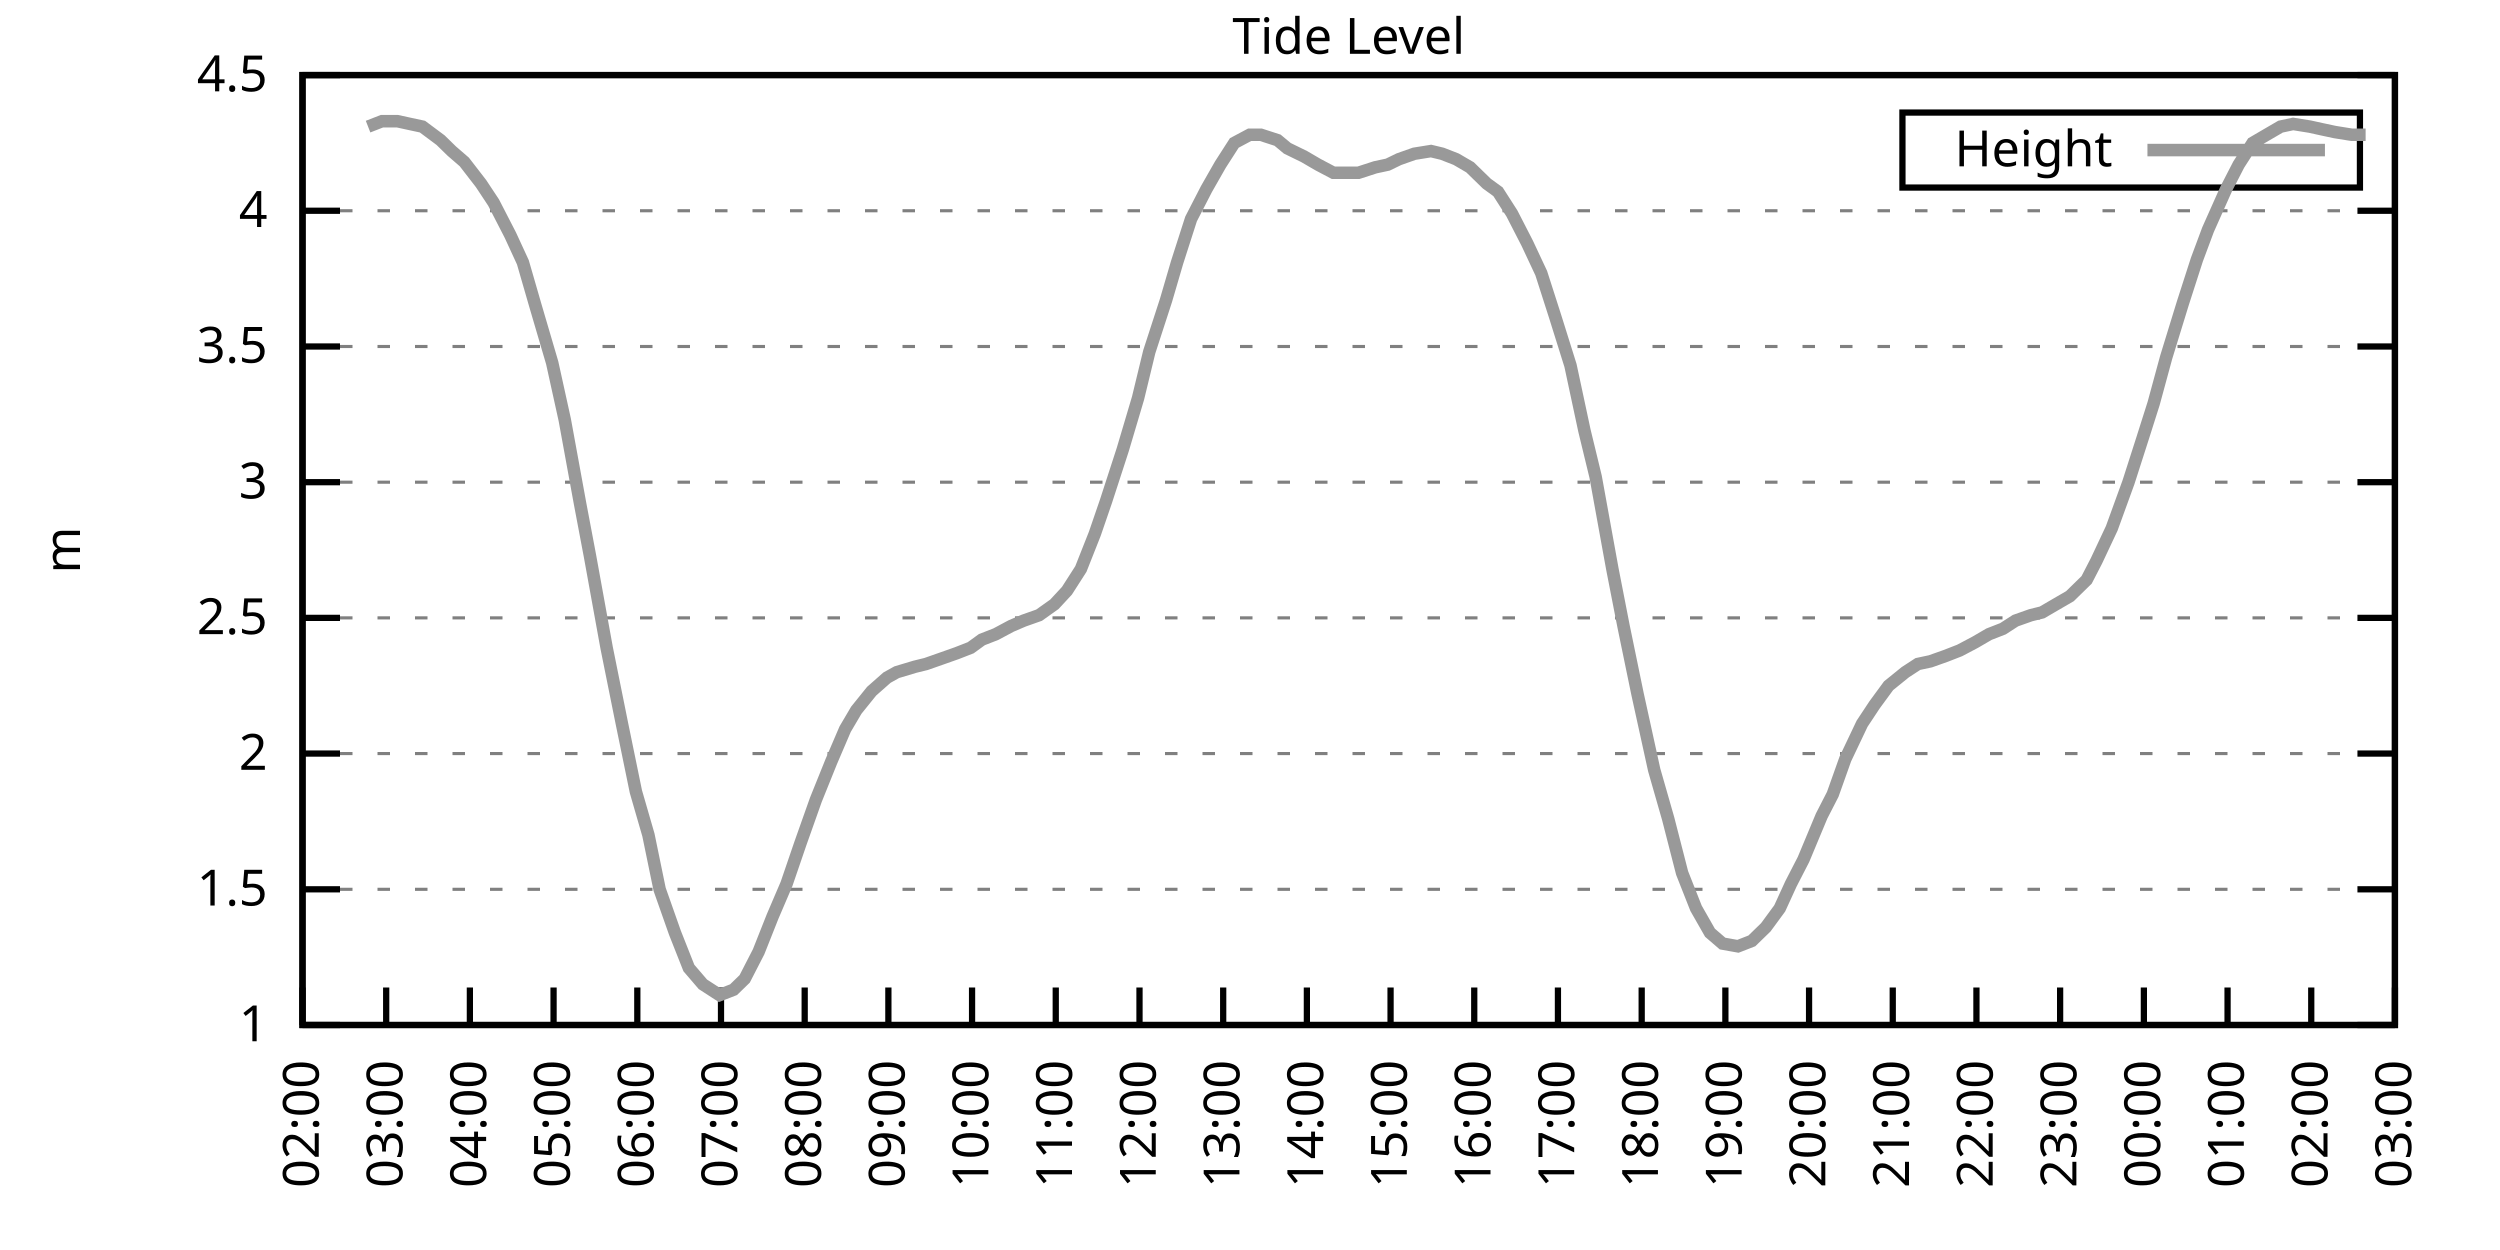
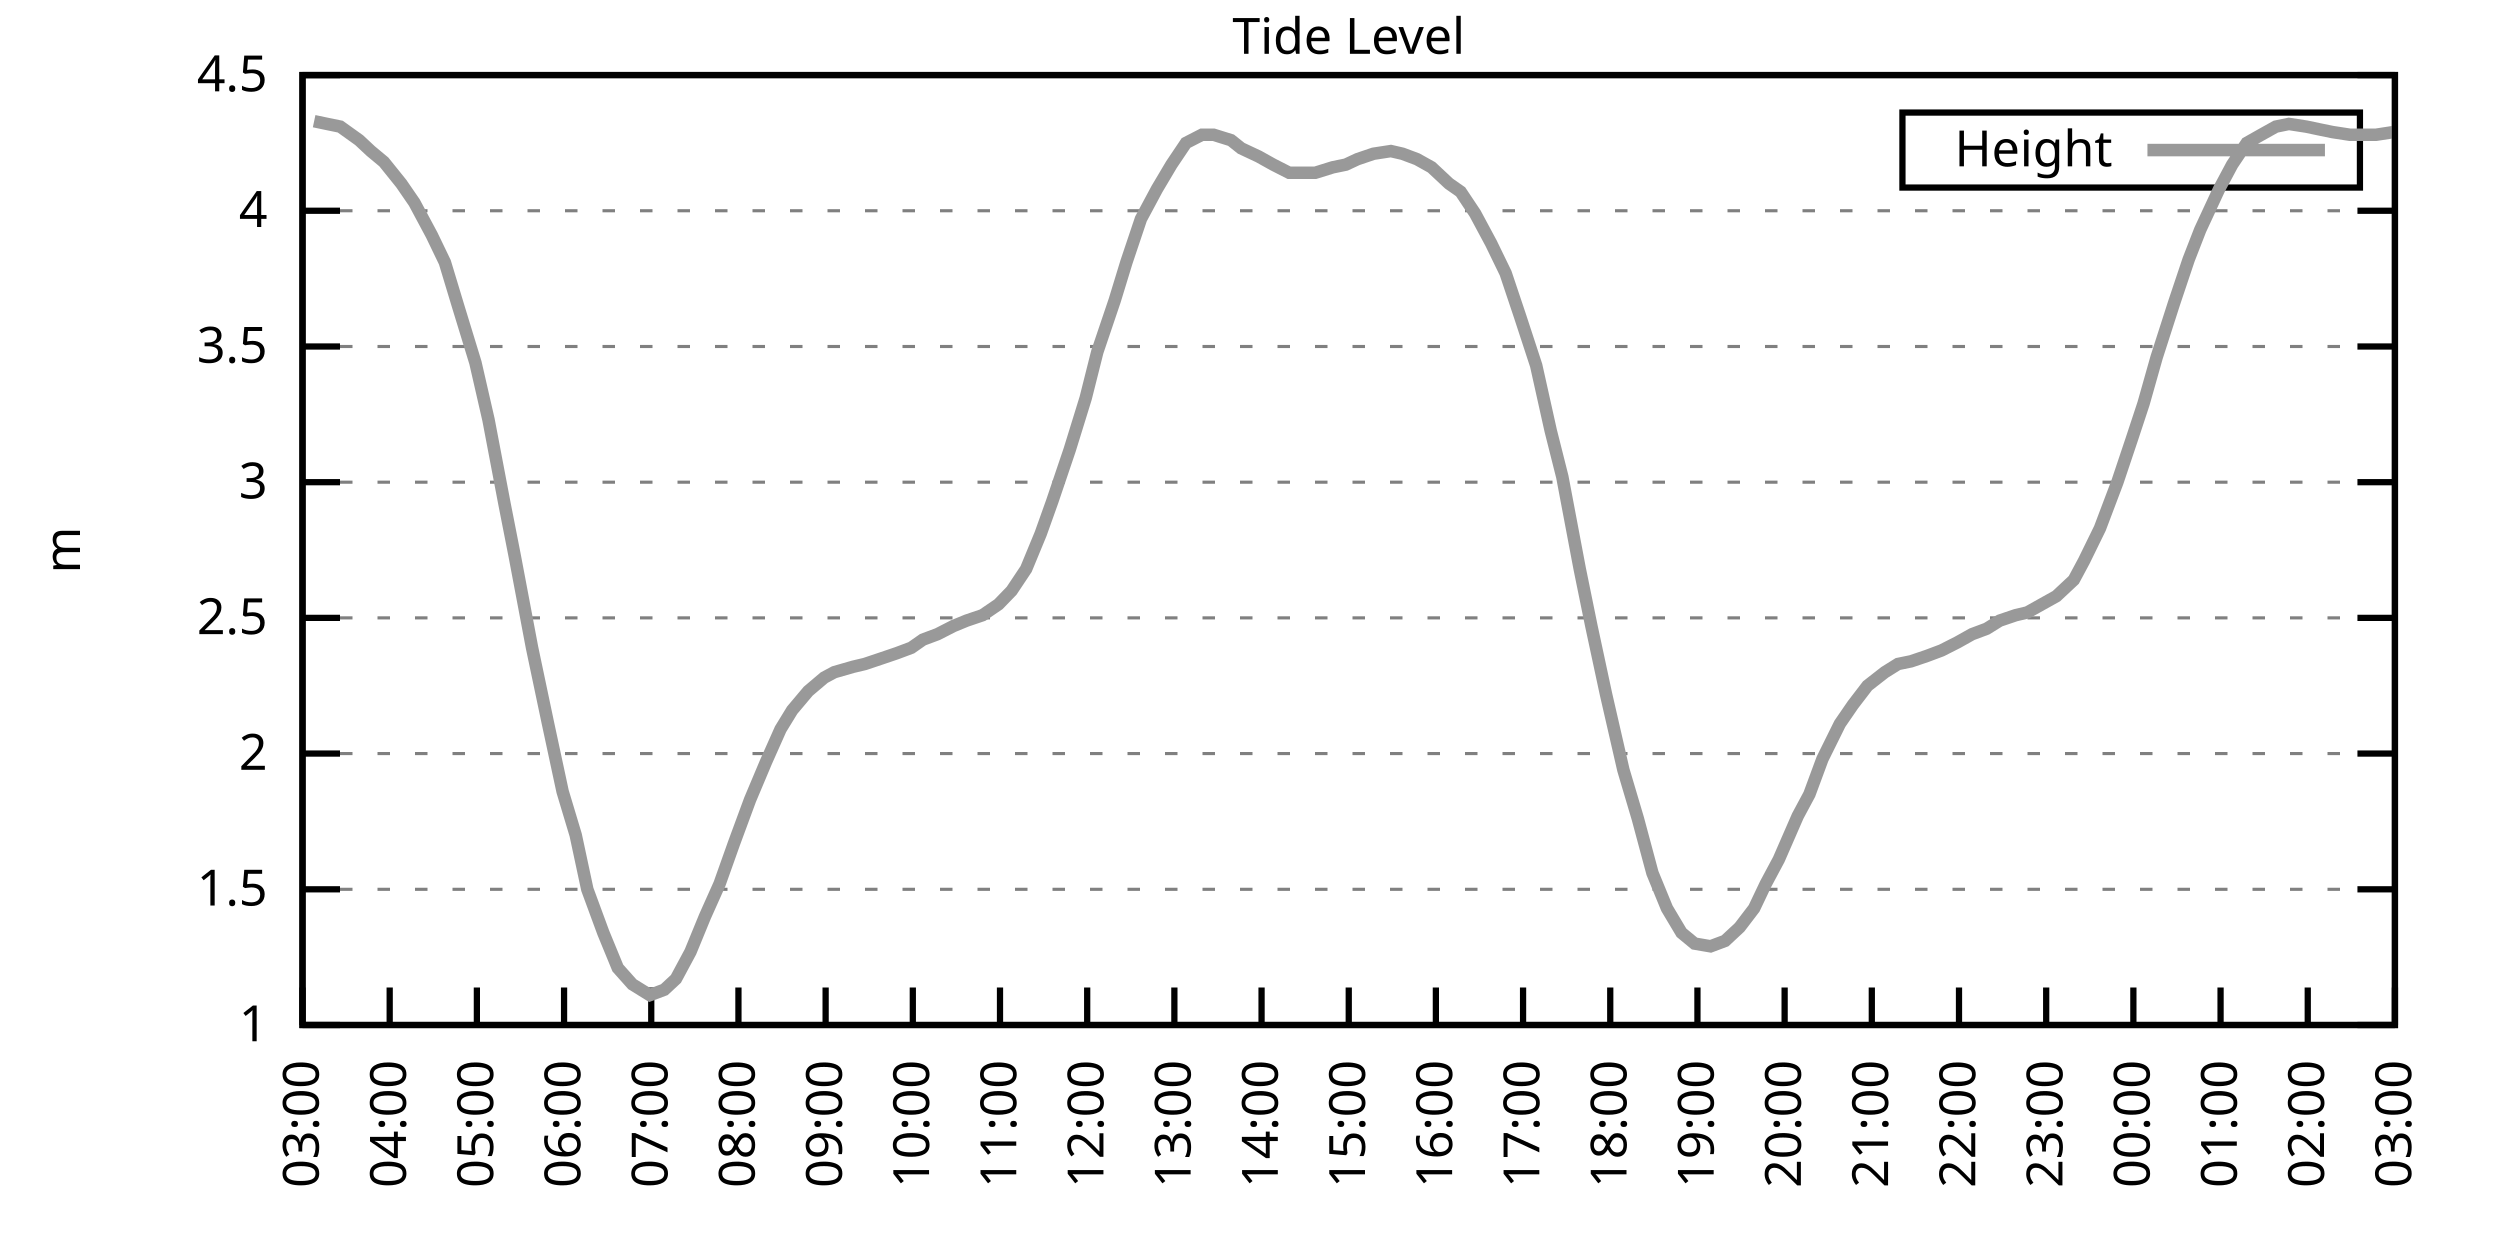
<svg xmlns="http://www.w3.org/2000/svg" xmlns:xlink="http://www.w3.org/1999/xlink" width="400" height="200" viewBox="0 0 400 200">
  <g id="gnuplot_canvas">
    <rect x="0" y="0" width="400" height="200" fill="none" />
    <defs>
      <circle id="gpDot" r="0.5" stroke-width="0.5" stroke="currentColor" />
      <path id="gpPt0" stroke-width="0.333" stroke="currentColor" d="M-1,0 h2 M0,-1 v2" />
      <path id="gpPt1" stroke-width="0.333" stroke="currentColor" d="M-1,-1 L1,1 M1,-1 L-1,1" />
      <path id="gpPt2" stroke-width="0.333" stroke="currentColor" d="M-1,0 L1,0 M0,-1 L0,1 M-1,-1 L1,1 M-1,1 L1,-1" />
      <rect id="gpPt3" stroke-width="0.333" stroke="currentColor" x="-1" y="-1" width="2" height="2" />
      <rect id="gpPt4" stroke-width="0.333" stroke="currentColor" fill="currentColor" x="-1" y="-1" width="2" height="2" />
      <circle id="gpPt5" stroke-width="0.333" stroke="currentColor" cx="0" cy="0" r="1" />
      <use xlink:href="#gpPt5" id="gpPt6" fill="currentColor" stroke="none" />
      <path id="gpPt7" stroke-width="0.333" stroke="currentColor" d="M0,-1.33 L-1.33,0.67 L1.33,0.67 z" />
      <use xlink:href="#gpPt7" id="gpPt8" fill="currentColor" stroke="none" />
      <use xlink:href="#gpPt7" id="gpPt9" stroke="currentColor" transform="rotate(180)" />
      <use xlink:href="#gpPt9" id="gpPt10" fill="currentColor" stroke="none" />
      <use xlink:href="#gpPt3" id="gpPt11" stroke="currentColor" transform="rotate(45)" />
      <use xlink:href="#gpPt11" id="gpPt12" fill="currentColor" stroke="none" />
      <path id="gpPt13" stroke-width="0.333" stroke="currentColor" d="M0,1.330 L1.265,0.411 L0.782,-1.067 L-0.782,-1.076 L-1.265,0.411 z" />
      <use xlink:href="#gpPt13" id="gpPt14" fill="currentColor" stroke="none" />
      <filter id="textbox" filterUnits="objectBoundingBox" x="0" y="0" height="1" width="1">
        <feFlood flood-color="white" flood-opacity="1" result="bgnd" />
        <feComposite in="SourceGraphic" in2="bgnd" operator="atop" />
      </filter>
      <filter id="greybox" filterUnits="objectBoundingBox" x="0" y="0" height="1" width="1">
        <feFlood flood-color="lightgrey" flood-opacity="1" result="grey" />
        <feComposite in="SourceGraphic" in2="grey" operator="atop" />
      </filter>
    </defs>
    <g fill="none" color="white" stroke="currentColor" stroke-width="1.00" stroke-linecap="butt" stroke-linejoin="miter">
</g>
    <g fill="none" color="black" stroke="currentColor" stroke-width="1.00" stroke-linecap="butt" stroke-linejoin="miter">
      <g stroke="none" shape-rendering="crispEdges">
        <polygon fill="rgb(255, 255, 255)" points="48.40,164.00 383.18,164.00 383.18,12.02 48.40,12.02 " />
      </g>
    </g>
    <g fill="none" color="black" stroke="currentColor" stroke-width="1.00" stroke-linecap="butt" stroke-linejoin="miter">
</g>
    <g fill="none" color="black" stroke="black" stroke-width="0.50" stroke-linecap="butt" stroke-linejoin="miter">
</g>
    <g fill="none" color="gray" stroke="currentColor" stroke-width="0.50" stroke-linecap="butt" stroke-linejoin="miter">
      <path stroke="gray" stroke-dasharray="2,4" class="gridline" d="M48.40,164.00 L383.19,164.00  " />
    </g>
    <g fill="none" color="gray" stroke="gray" stroke-width="1.00" stroke-linecap="butt" stroke-linejoin="miter">
</g>
    <g fill="none" color="black" stroke="currentColor" stroke-width="1.00" stroke-linecap="butt" stroke-linejoin="miter">
      <path stroke="black" d="M48.40,164.00 L54.40,164.00 M383.19,164.00 L377.19,164.00  " />
      <g transform="translate(42.80,166.60)" stroke="none" fill="black" font-family="Sans" font-size="8.00" text-anchor="end">
        <text>
          <tspan font-family="Sans"> 1</tspan>
        </text>
      </g>
    </g>
    <g fill="none" color="black" stroke="currentColor" stroke-width="1.00" stroke-linecap="butt" stroke-linejoin="miter">
</g>
    <g fill="none" color="black" stroke="black" stroke-width="0.50" stroke-linecap="butt" stroke-linejoin="miter">
</g>
    <g fill="none" color="gray" stroke="currentColor" stroke-width="0.50" stroke-linecap="butt" stroke-linejoin="miter">
      <path stroke="gray" stroke-dasharray="2,4" class="gridline" d="M48.40,142.29 L383.19,142.29  " />
    </g>
    <g fill="none" color="gray" stroke="gray" stroke-width="1.00" stroke-linecap="butt" stroke-linejoin="miter">
</g>
    <g fill="none" color="black" stroke="currentColor" stroke-width="1.00" stroke-linecap="butt" stroke-linejoin="miter">
      <path stroke="black" d="M48.40,142.29 L54.40,142.29 M383.19,142.29 L377.19,142.29  " />
      <g transform="translate(42.80,144.89)" stroke="none" fill="black" font-family="Sans" font-size="8.00" text-anchor="end">
        <text>
          <tspan font-family="Sans"> 1.5</tspan>
        </text>
      </g>
    </g>
    <g fill="none" color="black" stroke="currentColor" stroke-width="1.00" stroke-linecap="butt" stroke-linejoin="miter">
</g>
    <g fill="none" color="black" stroke="black" stroke-width="0.50" stroke-linecap="butt" stroke-linejoin="miter">
</g>
    <g fill="none" color="gray" stroke="currentColor" stroke-width="0.50" stroke-linecap="butt" stroke-linejoin="miter">
      <path stroke="gray" stroke-dasharray="2,4" class="gridline" d="M48.40,120.57 L383.19,120.57  " />
    </g>
    <g fill="none" color="gray" stroke="gray" stroke-width="1.00" stroke-linecap="butt" stroke-linejoin="miter">
</g>
    <g fill="none" color="black" stroke="currentColor" stroke-width="1.00" stroke-linecap="butt" stroke-linejoin="miter">
      <path stroke="black" d="M48.40,120.57 L54.40,120.57 M383.19,120.57 L377.19,120.57  " />
      <g transform="translate(42.80,123.17)" stroke="none" fill="black" font-family="Sans" font-size="8.00" text-anchor="end">
        <text>
          <tspan font-family="Sans"> 2</tspan>
        </text>
      </g>
    </g>
    <g fill="none" color="black" stroke="currentColor" stroke-width="1.00" stroke-linecap="butt" stroke-linejoin="miter">
</g>
    <g fill="none" color="black" stroke="black" stroke-width="0.50" stroke-linecap="butt" stroke-linejoin="miter">
</g>
    <g fill="none" color="gray" stroke="currentColor" stroke-width="0.50" stroke-linecap="butt" stroke-linejoin="miter">
      <path stroke="gray" stroke-dasharray="2,4" class="gridline" d="M48.40,98.86 L383.19,98.86  " />
    </g>
    <g fill="none" color="gray" stroke="gray" stroke-width="1.00" stroke-linecap="butt" stroke-linejoin="miter">
</g>
    <g fill="none" color="black" stroke="currentColor" stroke-width="1.00" stroke-linecap="butt" stroke-linejoin="miter">
      <path stroke="black" d="M48.40,98.86 L54.40,98.86 M383.19,98.86 L377.19,98.86  " />
      <g transform="translate(42.80,101.46)" stroke="none" fill="black" font-family="Sans" font-size="8.00" text-anchor="end">
        <text>
          <tspan font-family="Sans"> 2.5</tspan>
        </text>
      </g>
    </g>
    <g fill="none" color="black" stroke="currentColor" stroke-width="1.00" stroke-linecap="butt" stroke-linejoin="miter">
</g>
    <g fill="none" color="black" stroke="black" stroke-width="0.50" stroke-linecap="butt" stroke-linejoin="miter">
</g>
    <g fill="none" color="gray" stroke="currentColor" stroke-width="0.50" stroke-linecap="butt" stroke-linejoin="miter">
      <path stroke="gray" stroke-dasharray="2,4" class="gridline" d="M48.40,77.15 L383.19,77.15  " />
    </g>
    <g fill="none" color="gray" stroke="gray" stroke-width="1.00" stroke-linecap="butt" stroke-linejoin="miter">
</g>
    <g fill="none" color="black" stroke="currentColor" stroke-width="1.00" stroke-linecap="butt" stroke-linejoin="miter">
      <path stroke="black" d="M48.40,77.15 L54.40,77.15 M383.19,77.15 L377.19,77.15  " />
      <g transform="translate(42.80,79.75)" stroke="none" fill="black" font-family="Sans" font-size="8.00" text-anchor="end">
        <text>
          <tspan font-family="Sans"> 3</tspan>
        </text>
      </g>
    </g>
    <g fill="none" color="black" stroke="currentColor" stroke-width="1.00" stroke-linecap="butt" stroke-linejoin="miter">
</g>
    <g fill="none" color="black" stroke="black" stroke-width="0.50" stroke-linecap="butt" stroke-linejoin="miter">
</g>
    <g fill="none" color="gray" stroke="currentColor" stroke-width="0.50" stroke-linecap="butt" stroke-linejoin="miter">
      <path stroke="gray" stroke-dasharray="2,4" class="gridline" d="M48.40,55.44 L383.19,55.44  " />
    </g>
    <g fill="none" color="gray" stroke="gray" stroke-width="1.00" stroke-linecap="butt" stroke-linejoin="miter">
</g>
    <g fill="none" color="black" stroke="currentColor" stroke-width="1.00" stroke-linecap="butt" stroke-linejoin="miter">
      <path stroke="black" d="M48.40,55.44 L54.40,55.44 M383.19,55.44 L377.19,55.44  " />
      <g transform="translate(42.80,58.04)" stroke="none" fill="black" font-family="Sans" font-size="8.00" text-anchor="end">
        <text>
          <tspan font-family="Sans"> 3.5</tspan>
        </text>
      </g>
    </g>
    <g fill="none" color="black" stroke="currentColor" stroke-width="1.00" stroke-linecap="butt" stroke-linejoin="miter">
</g>
    <g fill="none" color="black" stroke="black" stroke-width="0.50" stroke-linecap="butt" stroke-linejoin="miter">
</g>
    <g fill="none" color="gray" stroke="currentColor" stroke-width="0.50" stroke-linecap="butt" stroke-linejoin="miter">
      <path stroke="gray" stroke-dasharray="2,4" class="gridline" d="M48.40,33.72 L383.19,33.72  " />
    </g>
    <g fill="none" color="gray" stroke="gray" stroke-width="1.00" stroke-linecap="butt" stroke-linejoin="miter">
</g>
    <g fill="none" color="black" stroke="currentColor" stroke-width="1.00" stroke-linecap="butt" stroke-linejoin="miter">
      <path stroke="black" d="M48.40,33.72 L54.40,33.72 M383.19,33.72 L377.19,33.72  " />
      <g transform="translate(42.80,36.32)" stroke="none" fill="black" font-family="Sans" font-size="8.00" text-anchor="end">
        <text>
          <tspan font-family="Sans"> 4</tspan>
        </text>
      </g>
    </g>
    <g fill="none" color="black" stroke="currentColor" stroke-width="1.00" stroke-linecap="butt" stroke-linejoin="miter">
</g>
    <g fill="none" color="black" stroke="black" stroke-width="0.50" stroke-linecap="butt" stroke-linejoin="miter">
</g>
    <g fill="none" color="gray" stroke="currentColor" stroke-width="0.50" stroke-linecap="butt" stroke-linejoin="miter">
      <path stroke="gray" stroke-dasharray="2,4" class="gridline" d="M48.40,12.01 L383.19,12.01  " />
    </g>
    <g fill="none" color="gray" stroke="gray" stroke-width="1.00" stroke-linecap="butt" stroke-linejoin="miter">
</g>
    <g fill="none" color="black" stroke="currentColor" stroke-width="1.00" stroke-linecap="butt" stroke-linejoin="miter">
      <path stroke="black" d="M48.40,12.01 L54.40,12.01 M383.19,12.01 L377.19,12.01  " />
      <g transform="translate(42.80,14.61)" stroke="none" fill="black" font-family="Sans" font-size="8.00" text-anchor="end">
        <text>
          <tspan font-family="Sans"> 4.5</tspan>
        </text>
      </g>
    </g>
    <g fill="none" color="black" stroke="currentColor" stroke-width="1.00" stroke-linecap="butt" stroke-linejoin="miter">
      <path stroke="black" d="M48.40,164.00 L48.40,158.00  " />
      <g transform="translate(51.00,169.60) rotate(270.00)" stroke="none" fill="black" font-family="Sans" font-size="8.00" text-anchor="end">
        <text>
-           <tspan font-family="Sans">02:00</tspan>
-         </text>
-       </g>
-     </g>
-     <g fill="none" color="black" stroke="currentColor" stroke-width="1.00" stroke-linecap="butt" stroke-linejoin="miter">
-       <path stroke="black" d="M61.79,164.00 L61.79,158.00  " />
-       <g transform="translate(64.39,169.60) rotate(270.00)" stroke="none" fill="black" font-family="Sans" font-size="8.00" text-anchor="end">
-         <text>
          <tspan font-family="Sans">03:00</tspan>
        </text>
      </g>
    </g>
    <g fill="none" color="black" stroke="currentColor" stroke-width="1.00" stroke-linecap="butt" stroke-linejoin="miter">
-       <path stroke="black" d="M75.18,164.00 L75.18,158.00  " />
-       <g transform="translate(77.78,169.60) rotate(270.00)" stroke="none" fill="black" font-family="Sans" font-size="8.00" text-anchor="end">
+       <path stroke="black" d="M62.35,164.00 L62.35,158.00  " />
+       <g transform="translate(64.95,169.60) rotate(270.00)" stroke="none" fill="black" font-family="Sans" font-size="8.00" text-anchor="end">
        <text>
          <tspan font-family="Sans">04:00</tspan>
        </text>
      </g>
    </g>
    <g fill="none" color="black" stroke="currentColor" stroke-width="1.00" stroke-linecap="butt" stroke-linejoin="miter">
-       <path stroke="black" d="M88.57,164.00 L88.57,158.00  " />
-       <g transform="translate(91.17,169.60) rotate(270.00)" stroke="none" fill="black" font-family="Sans" font-size="8.00" text-anchor="end">
+       <path stroke="black" d="M76.30,164.00 L76.30,158.00  " />
+       <g transform="translate(78.90,169.60) rotate(270.00)" stroke="none" fill="black" font-family="Sans" font-size="8.00" text-anchor="end">
        <text>
          <tspan font-family="Sans">05:00</tspan>
        </text>
      </g>
    </g>
    <g fill="none" color="black" stroke="currentColor" stroke-width="1.00" stroke-linecap="butt" stroke-linejoin="miter">
-       <path stroke="black" d="M101.97,164.00 L101.97,158.00  " />
-       <g transform="translate(104.57,169.60) rotate(270.00)" stroke="none" fill="black" font-family="Sans" font-size="8.00" text-anchor="end">
+       <path stroke="black" d="M90.25,164.00 L90.25,158.00  " />
+       <g transform="translate(92.85,169.60) rotate(270.00)" stroke="none" fill="black" font-family="Sans" font-size="8.00" text-anchor="end">
        <text>
          <tspan font-family="Sans">06:00</tspan>
        </text>
      </g>
    </g>
    <g fill="none" color="black" stroke="currentColor" stroke-width="1.00" stroke-linecap="butt" stroke-linejoin="miter">
-       <path stroke="black" d="M115.36,164.00 L115.36,158.00  " />
-       <g transform="translate(117.96,169.60) rotate(270.00)" stroke="none" fill="black" font-family="Sans" font-size="8.00" text-anchor="end">
+       <path stroke="black" d="M104.20,164.00 L104.20,158.00  " />
+       <g transform="translate(106.80,169.60) rotate(270.00)" stroke="none" fill="black" font-family="Sans" font-size="8.00" text-anchor="end">
        <text>
          <tspan font-family="Sans">07:00</tspan>
        </text>
      </g>
    </g>
    <g fill="none" color="black" stroke="currentColor" stroke-width="1.00" stroke-linecap="butt" stroke-linejoin="miter">
-       <path stroke="black" d="M128.75,164.00 L128.75,158.00  " />
-       <g transform="translate(131.35,169.60) rotate(270.00)" stroke="none" fill="black" font-family="Sans" font-size="8.00" text-anchor="end">
+       <path stroke="black" d="M118.15,164.00 L118.15,158.00  " />
+       <g transform="translate(120.75,169.60) rotate(270.00)" stroke="none" fill="black" font-family="Sans" font-size="8.00" text-anchor="end">
        <text>
          <tspan font-family="Sans">08:00</tspan>
        </text>
      </g>
    </g>
    <g fill="none" color="black" stroke="currentColor" stroke-width="1.00" stroke-linecap="butt" stroke-linejoin="miter">
-       <path stroke="black" d="M142.14,164.00 L142.14,158.00  " />
-       <g transform="translate(144.74,169.60) rotate(270.00)" stroke="none" fill="black" font-family="Sans" font-size="8.00" text-anchor="end">
+       <path stroke="black" d="M132.10,164.00 L132.10,158.00  " />
+       <g transform="translate(134.70,169.60) rotate(270.00)" stroke="none" fill="black" font-family="Sans" font-size="8.00" text-anchor="end">
        <text>
          <tspan font-family="Sans">09:00</tspan>
        </text>
      </g>
    </g>
    <g fill="none" color="black" stroke="currentColor" stroke-width="1.00" stroke-linecap="butt" stroke-linejoin="miter">
-       <path stroke="black" d="M155.53,164.00 L155.53,158.00  " />
-       <g transform="translate(158.13,169.60) rotate(270.00)" stroke="none" fill="black" font-family="Sans" font-size="8.00" text-anchor="end">
+       <path stroke="black" d="M146.05,164.00 L146.05,158.00  " />
+       <g transform="translate(148.65,169.60) rotate(270.00)" stroke="none" fill="black" font-family="Sans" font-size="8.00" text-anchor="end">
        <text>
          <tspan font-family="Sans">10:00</tspan>
        </text>
      </g>
    </g>
    <g fill="none" color="black" stroke="currentColor" stroke-width="1.00" stroke-linecap="butt" stroke-linejoin="miter">
-       <path stroke="black" d="M168.92,164.00 L168.92,158.00  " />
-       <g transform="translate(171.52,169.60) rotate(270.00)" stroke="none" fill="black" font-family="Sans" font-size="8.00" text-anchor="end">
+       <path stroke="black" d="M160.00,164.00 L160.00,158.00  " />
+       <g transform="translate(162.60,169.60) rotate(270.00)" stroke="none" fill="black" font-family="Sans" font-size="8.00" text-anchor="end">
        <text>
          <tspan font-family="Sans">11:00</tspan>
        </text>
      </g>
    </g>
    <g fill="none" color="black" stroke="currentColor" stroke-width="1.00" stroke-linecap="butt" stroke-linejoin="miter">
-       <path stroke="black" d="M182.32,164.00 L182.32,158.00  " />
-       <g transform="translate(184.92,169.60) rotate(270.00)" stroke="none" fill="black" font-family="Sans" font-size="8.00" text-anchor="end">
+       <path stroke="black" d="M173.95,164.00 L173.95,158.00  " />
+       <g transform="translate(176.55,169.60) rotate(270.00)" stroke="none" fill="black" font-family="Sans" font-size="8.00" text-anchor="end">
        <text>
          <tspan font-family="Sans">12:00</tspan>
        </text>
      </g>
    </g>
    <g fill="none" color="black" stroke="currentColor" stroke-width="1.00" stroke-linecap="butt" stroke-linejoin="miter">
-       <path stroke="black" d="M195.71,164.00 L195.71,158.00  " />
-       <g transform="translate(198.31,169.60) rotate(270.00)" stroke="none" fill="black" font-family="Sans" font-size="8.00" text-anchor="end">
+       <path stroke="black" d="M187.90,164.00 L187.90,158.00  " />
+       <g transform="translate(190.50,169.60) rotate(270.00)" stroke="none" fill="black" font-family="Sans" font-size="8.00" text-anchor="end">
        <text>
          <tspan font-family="Sans">13:00</tspan>
        </text>
      </g>
    </g>
    <g fill="none" color="black" stroke="currentColor" stroke-width="1.00" stroke-linecap="butt" stroke-linejoin="miter">
-       <path stroke="black" d="M209.10,164.00 L209.10,158.00  " />
-       <g transform="translate(211.70,169.60) rotate(270.00)" stroke="none" fill="black" font-family="Sans" font-size="8.00" text-anchor="end">
+       <path stroke="black" d="M201.85,164.00 L201.85,158.00  " />
+       <g transform="translate(204.45,169.60) rotate(270.00)" stroke="none" fill="black" font-family="Sans" font-size="8.00" text-anchor="end">
        <text>
          <tspan font-family="Sans">14:00</tspan>
        </text>
      </g>
    </g>
    <g fill="none" color="black" stroke="currentColor" stroke-width="1.00" stroke-linecap="butt" stroke-linejoin="miter">
-       <path stroke="black" d="M222.49,164.00 L222.49,158.00  " />
-       <g transform="translate(225.09,169.60) rotate(270.00)" stroke="none" fill="black" font-family="Sans" font-size="8.00" text-anchor="end">
+       <path stroke="black" d="M215.80,164.00 L215.80,158.00  " />
+       <g transform="translate(218.40,169.60) rotate(270.00)" stroke="none" fill="black" font-family="Sans" font-size="8.00" text-anchor="end">
        <text>
          <tspan font-family="Sans">15:00</tspan>
        </text>
      </g>
    </g>
    <g fill="none" color="black" stroke="currentColor" stroke-width="1.00" stroke-linecap="butt" stroke-linejoin="miter">
-       <path stroke="black" d="M235.88,164.00 L235.88,158.00  " />
-       <g transform="translate(238.48,169.60) rotate(270.00)" stroke="none" fill="black" font-family="Sans" font-size="8.00" text-anchor="end">
+       <path stroke="black" d="M229.74,164.00 L229.74,158.00  " />
+       <g transform="translate(232.34,169.60) rotate(270.00)" stroke="none" fill="black" font-family="Sans" font-size="8.00" text-anchor="end">
        <text>
          <tspan font-family="Sans">16:00</tspan>
        </text>
      </g>
    </g>
    <g fill="none" color="black" stroke="currentColor" stroke-width="1.00" stroke-linecap="butt" stroke-linejoin="miter">
-       <path stroke="black" d="M249.27,164.00 L249.27,158.00  " />
-       <g transform="translate(251.87,169.60) rotate(270.00)" stroke="none" fill="black" font-family="Sans" font-size="8.00" text-anchor="end">
+       <path stroke="black" d="M243.69,164.00 L243.69,158.00  " />
+       <g transform="translate(246.29,169.60) rotate(270.00)" stroke="none" fill="black" font-family="Sans" font-size="8.00" text-anchor="end">
        <text>
          <tspan font-family="Sans">17:00</tspan>
        </text>
      </g>
    </g>
    <g fill="none" color="black" stroke="currentColor" stroke-width="1.00" stroke-linecap="butt" stroke-linejoin="miter">
-       <path stroke="black" d="M262.67,164.00 L262.67,158.00  " />
-       <g transform="translate(265.27,169.60) rotate(270.00)" stroke="none" fill="black" font-family="Sans" font-size="8.00" text-anchor="end">
+       <path stroke="black" d="M257.64,164.00 L257.64,158.00  " />
+       <g transform="translate(260.24,169.60) rotate(270.00)" stroke="none" fill="black" font-family="Sans" font-size="8.00" text-anchor="end">
        <text>
          <tspan font-family="Sans">18:00</tspan>
        </text>
      </g>
    </g>
    <g fill="none" color="black" stroke="currentColor" stroke-width="1.00" stroke-linecap="butt" stroke-linejoin="miter">
-       <path stroke="black" d="M276.06,164.00 L276.06,158.00  " />
-       <g transform="translate(278.66,169.60) rotate(270.00)" stroke="none" fill="black" font-family="Sans" font-size="8.00" text-anchor="end">
+       <path stroke="black" d="M271.59,164.00 L271.59,158.00  " />
+       <g transform="translate(274.19,169.60) rotate(270.00)" stroke="none" fill="black" font-family="Sans" font-size="8.00" text-anchor="end">
        <text>
          <tspan font-family="Sans">19:00</tspan>
        </text>
      </g>
    </g>
    <g fill="none" color="black" stroke="currentColor" stroke-width="1.00" stroke-linecap="butt" stroke-linejoin="miter">
-       <path stroke="black" d="M289.45,164.00 L289.45,158.00  " />
-       <g transform="translate(292.05,169.60) rotate(270.00)" stroke="none" fill="black" font-family="Sans" font-size="8.00" text-anchor="end">
+       <path stroke="black" d="M285.54,164.00 L285.54,158.00  " />
+       <g transform="translate(288.14,169.60) rotate(270.00)" stroke="none" fill="black" font-family="Sans" font-size="8.00" text-anchor="end">
        <text>
          <tspan font-family="Sans">20:00</tspan>
        </text>
      </g>
    </g>
    <g fill="none" color="black" stroke="currentColor" stroke-width="1.00" stroke-linecap="butt" stroke-linejoin="miter">
-       <path stroke="black" d="M302.84,164.00 L302.84,158.00  " />
-       <g transform="translate(305.44,169.60) rotate(270.00)" stroke="none" fill="black" font-family="Sans" font-size="8.00" text-anchor="end">
+       <path stroke="black" d="M299.49,164.00 L299.49,158.00  " />
+       <g transform="translate(302.09,169.60) rotate(270.00)" stroke="none" fill="black" font-family="Sans" font-size="8.00" text-anchor="end">
        <text>
          <tspan font-family="Sans">21:00</tspan>
        </text>
      </g>
    </g>
    <g fill="none" color="black" stroke="currentColor" stroke-width="1.00" stroke-linecap="butt" stroke-linejoin="miter">
-       <path stroke="black" d="M316.23,164.00 L316.23,158.00  " />
-       <g transform="translate(318.83,169.60) rotate(270.00)" stroke="none" fill="black" font-family="Sans" font-size="8.00" text-anchor="end">
+       <path stroke="black" d="M313.44,164.00 L313.44,158.00  " />
+       <g transform="translate(316.04,169.60) rotate(270.00)" stroke="none" fill="black" font-family="Sans" font-size="8.00" text-anchor="end">
        <text>
          <tspan font-family="Sans">22:00</tspan>
        </text>
      </g>
    </g>
    <g fill="none" color="black" stroke="currentColor" stroke-width="1.00" stroke-linecap="butt" stroke-linejoin="miter">
-       <path stroke="black" d="M329.62,164.00 L329.62,158.00  " />
-       <g transform="translate(332.22,169.60) rotate(270.00)" stroke="none" fill="black" font-family="Sans" font-size="8.00" text-anchor="end">
+       <path stroke="black" d="M327.39,164.00 L327.39,158.00  " />
+       <g transform="translate(329.99,169.60) rotate(270.00)" stroke="none" fill="black" font-family="Sans" font-size="8.00" text-anchor="end">
        <text>
          <tspan font-family="Sans">23:00</tspan>
        </text>
      </g>
    </g>
    <g fill="none" color="black" stroke="currentColor" stroke-width="1.00" stroke-linecap="butt" stroke-linejoin="miter">
-       <path stroke="black" d="M343.02,164.00 L343.02,158.00  " />
-       <g transform="translate(345.62,169.60) rotate(270.00)" stroke="none" fill="black" font-family="Sans" font-size="8.00" text-anchor="end">
+       <path stroke="black" d="M341.34,164.00 L341.34,158.00  " />
+       <g transform="translate(343.94,169.60) rotate(270.00)" stroke="none" fill="black" font-family="Sans" font-size="8.00" text-anchor="end">
        <text>
          <tspan font-family="Sans">00:00</tspan>
        </text>
      </g>
    </g>
    <g fill="none" color="black" stroke="currentColor" stroke-width="1.00" stroke-linecap="butt" stroke-linejoin="miter">
-       <path stroke="black" d="M356.41,164.00 L356.41,158.00  " />
-       <g transform="translate(359.01,169.60) rotate(270.00)" stroke="none" fill="black" font-family="Sans" font-size="8.00" text-anchor="end">
+       <path stroke="black" d="M355.29,164.00 L355.29,158.00  " />
+       <g transform="translate(357.89,169.60) rotate(270.00)" stroke="none" fill="black" font-family="Sans" font-size="8.00" text-anchor="end">
        <text>
          <tspan font-family="Sans">01:00</tspan>
        </text>
      </g>
    </g>
    <g fill="none" color="black" stroke="currentColor" stroke-width="1.00" stroke-linecap="butt" stroke-linejoin="miter">
-       <path stroke="black" d="M369.80,164.00 L369.80,158.00  " />
-       <g transform="translate(372.40,169.60) rotate(270.00)" stroke="none" fill="black" font-family="Sans" font-size="8.00" text-anchor="end">
+       <path stroke="black" d="M369.24,164.00 L369.24,158.00  " />
+       <g transform="translate(371.84,169.60) rotate(270.00)" stroke="none" fill="black" font-family="Sans" font-size="8.00" text-anchor="end">
        <text>
          <tspan font-family="Sans">02:00</tspan>
        </text>
      </g>
    </g>
    <g fill="none" color="black" stroke="currentColor" stroke-width="1.00" stroke-linecap="butt" stroke-linejoin="miter">
      <path stroke="black" d="M383.19,164.00 L383.19,158.00  " />
      <g transform="translate(385.79,169.60) rotate(270.00)" stroke="none" fill="black" font-family="Sans" font-size="8.00" text-anchor="end">
        <text>
          <tspan font-family="Sans">03:00</tspan>
        </text>
      </g>
    </g>
    <g fill="none" color="black" stroke="currentColor" stroke-width="1.00" stroke-linecap="butt" stroke-linejoin="miter">
</g>
    <g fill="none" color="black" stroke="currentColor" stroke-width="1.00" stroke-linecap="butt" stroke-linejoin="miter">
      <path stroke="black" d="M48.40,12.01 L48.40,164.00 L383.19,164.00 L383.19,12.01 L48.40,12.01 Z  " />
    </g>
    <g fill="none" color="black" stroke="currentColor" stroke-width="1.00" stroke-linecap="butt" stroke-linejoin="miter">
</g>
    <g fill="none" color="black" stroke="currentColor" stroke-width="1.00" stroke-linecap="butt" stroke-linejoin="miter">
      <path stroke="black" d="M304.39,30.01 L304.39,18.01 L377.59,18.01 L377.59,30.01 L304.39,30.01 Z  " />
    </g>
    <g id="Tide_level_plot_1">
      <g fill="none" color="white" stroke="black" stroke-width="2.00" stroke-linecap="butt" stroke-linejoin="miter">
</g>
      <g fill="none" color="black" stroke="currentColor" stroke-width="2.00" stroke-linecap="butt" stroke-linejoin="miter">
        <g transform="translate(337.99,26.61)" stroke="none" fill="black" font-family="Sans" font-size="8.00" text-anchor="end">
          <text>
            <tspan font-family="Sans">Height</tspan>
          </text>
        </g>
      </g>
      <g fill="none" color="black" stroke="currentColor" stroke-width="2.00" stroke-linecap="butt" stroke-linejoin="miter">
-         <path stroke="rgb(153, 153, 153)" d="M343.59,24.01 L371.99,24.01 M58.89,20.26 L61.12,19.39 L63.58,19.39 L65.59,19.83 L67.59,20.26 L70.50,22.43   L72.28,24.17 L74.29,25.91 L76.97,29.38 L78.98,32.42 L81.66,37.63 L83.66,41.97 L85.67,48.92 L88.35,58.04   L90.36,67.16 L92.82,80.62 L94.38,88.87 L97.06,103.64 L99.51,115.80 L101.74,126.65 L103.75,133.60 L105.54,142.29   L107.99,149.24 L110.22,154.88 L112.46,157.49 L115.13,159.22 L117.37,158.35 L119.15,156.62 L121.38,152.28 L123.62,146.63   L125.85,141.42 L128.08,134.90 L130.54,127.96 L132.99,121.88 L135.22,116.67 L137.01,113.63 L139.46,110.59 L141.92,108.42   L143.48,107.55 L146.38,106.68 L148.17,106.24 L150.62,105.38 L153.08,104.51 L155.31,103.64 L157.10,102.34 L159.33,101.47   L161.78,100.16 L163.79,99.30 L166.25,98.43 L168.70,96.69 L170.71,94.52 L172.94,91.04 L175.17,85.40 L176.96,80.19   L179.64,71.94 L182.09,63.69 L183.88,56.30 L186.56,48.05 L188.34,41.97 L190.57,35.03 L193.03,30.25 L195.26,26.34   L197.49,22.87 L199.95,21.56 L201.73,21.56 L204.41,22.43 L205.97,23.73 L208.65,25.04 L210.88,26.34 L213.34,27.64   L214.90,27.64 L217.36,27.64 L220.04,26.77 L222.04,26.34 L223.83,25.47 L226.29,24.60 L228.96,24.17 L230.75,24.60   L232.98,25.47 L235.21,26.77 L237.89,29.38 L239.68,30.68 L241.91,34.16 L244.36,38.93 L246.60,43.71 L248.83,50.66   L251.28,58.48 L253.51,68.90 L255.30,76.28 L257.98,91.04 L259.76,100.16 L262.00,111.02 L264.67,123.18 L266.91,131.00   L269.14,139.68 L271.37,145.33 L273.60,149.24 L275.61,150.97 L278.07,151.41 L280.30,150.54 L282.53,148.37 L284.76,145.33   L286.55,141.42 L288.56,137.51 L291.46,130.56 L293.24,127.09 L295.25,121.44 L297.93,115.80 L299.94,112.76 L302.17,109.72   L304.85,107.55 L306.86,106.24 L308.87,105.81 L311.32,104.94 L313.55,104.07 L316.01,102.77 L318.24,101.47 L320.47,100.60   L322.48,99.30 L324.94,98.43 L326.72,97.99 L328.95,96.69 L331.19,95.39 L333.86,92.78 L335.43,89.74 L337.88,84.53   L340.56,77.15 L342.79,70.20 L344.58,64.56 L346.59,57.17 L349.26,48.49 L351.50,41.54 L353.28,36.76 L356.18,30.25   L358.19,26.34 L360.42,22.87 L362.66,21.56 L364.89,20.26 L366.90,19.83 L369.58,20.26 L371.58,20.70 L373.59,21.13   L376.27,21.56 L378.50,21.56  " />
+         <path stroke="rgb(153, 153, 153)" d="M343.59,24.01 L371.99,24.01 M50.26,19.39 L52.35,19.83 L54.44,20.26 L57.47,22.43 L59.33,24.17 L61.42,25.91   L64.21,29.38 L66.30,32.42 L69.09,37.63 L71.18,41.97 L73.28,48.92 L76.07,58.04 L78.16,67.16 L80.72,80.62   L82.34,88.87 L85.13,103.64 L87.69,115.80 L90.02,126.65 L92.11,133.60 L93.97,142.29 L96.53,149.24 L98.85,154.88   L101.18,157.49 L103.97,159.22 L106.29,158.35 L108.15,156.62 L110.48,152.28 L112.80,146.63 L115.13,141.42 L117.45,134.90   L120.01,127.96 L122.57,121.88 L124.89,116.67 L126.75,113.63 L129.31,110.59 L131.87,108.42 L133.49,107.55 L136.51,106.68   L138.37,106.24 L140.93,105.38 L143.49,104.51 L145.81,103.64 L147.67,102.34 L150.00,101.47 L152.56,100.16 L154.65,99.30   L157.21,98.43 L159.76,96.69 L161.86,94.52 L164.18,91.04 L166.51,85.40 L168.37,80.19 L171.16,71.94 L173.71,63.69   L175.57,56.30 L178.36,48.05 L180.22,41.97 L182.55,35.03 L185.11,30.25 L187.43,26.34 L189.76,22.87 L192.31,21.56   L194.17,21.56 L196.96,22.43 L198.59,23.73 L201.38,25.04 L203.71,26.34 L206.26,27.64 L207.89,27.64 L210.45,27.64   L213.24,26.77 L215.33,26.34 L217.19,25.47 L219.75,24.60 L222.54,24.17 L224.40,24.60 L226.72,25.47 L229.05,26.77   L231.84,29.38 L233.70,30.68 L236.02,34.16 L238.58,38.93 L240.90,43.71 L243.23,50.66 L245.79,58.48 L248.11,68.90   L249.97,76.28 L252.76,91.04 L254.62,100.16 L256.95,111.02 L259.74,123.18 L262.06,131.00 L264.39,139.68 L266.71,145.33   L269.04,149.24 L271.13,150.97 L273.69,151.41 L276.01,150.54 L278.34,148.37 L280.66,145.33 L282.52,141.42 L284.61,137.51   L287.64,130.56 L289.50,127.09 L291.59,121.44 L294.38,115.80 L296.47,112.76 L298.80,109.72 L301.58,107.55 L303.68,106.24   L305.77,105.81 L308.33,104.94 L310.65,104.07 L313.21,102.77 L315.53,101.47 L317.86,100.60 L319.95,99.30 L322.51,98.43   L324.37,97.99 L326.69,96.69 L329.02,95.39 L331.81,92.78 L333.44,89.74 L335.99,84.53 L338.78,77.15 L341.11,70.20   L342.97,64.56 L345.06,57.17 L347.85,48.49 L350.18,41.54 L352.04,36.76 L355.06,30.25 L357.15,26.34 L359.48,22.87   L361.80,21.56 L364.13,20.26 L366.22,19.83 L369.01,20.26 L371.10,20.70 L373.19,21.13 L375.98,21.56 L378.31,21.56   L380.17,21.56 L382.96,21.13  " />
      </g>
    </g>
    <g fill="none" color="black" stroke="currentColor" stroke-width="2.00" stroke-linecap="butt" stroke-linejoin="miter">
</g>
    <g fill="none" color="black" stroke="black" stroke-width="1.00" stroke-linecap="butt" stroke-linejoin="miter">
</g>
    <g fill="none" color="black" stroke="currentColor" stroke-width="1.00" stroke-linecap="butt" stroke-linejoin="miter">
      <path stroke="black" d="M48.40,12.01 L48.40,164.00 L383.19,164.00 L383.19,12.01 L48.40,12.01 Z  " />
      <g transform="translate(12.80,88.01) rotate(270.00)" stroke="none" fill="black" font-family="Sans" font-size="8.00" text-anchor="middle">
        <text>
          <tspan font-family="Sans">m</tspan>
        </text>
      </g>
    </g>
    <g fill="none" color="black" stroke="currentColor" stroke-width="1.00" stroke-linecap="butt" stroke-linejoin="miter">
</g>
    <g fill="none" color="black" stroke="currentColor" stroke-width="1.00" stroke-linecap="butt" stroke-linejoin="miter">
      <g transform="translate(215.79,8.61)" stroke="none" fill="black" font-family="Sans" font-size="8.00" text-anchor="middle">
        <text>
          <tspan font-family="Sans">Tide Level</tspan>
        </text>
      </g>
    </g>
    <g fill="none" color="black" stroke="currentColor" stroke-width="1.00" stroke-linecap="butt" stroke-linejoin="miter">
</g>
  </g>
</svg>
